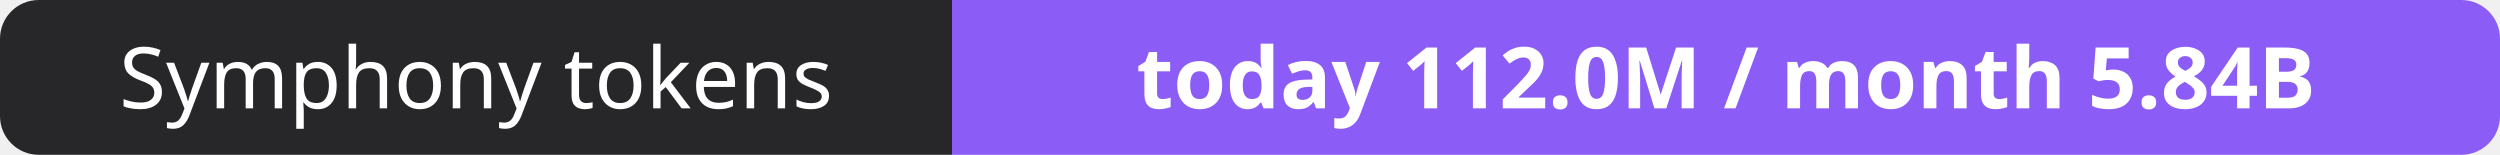
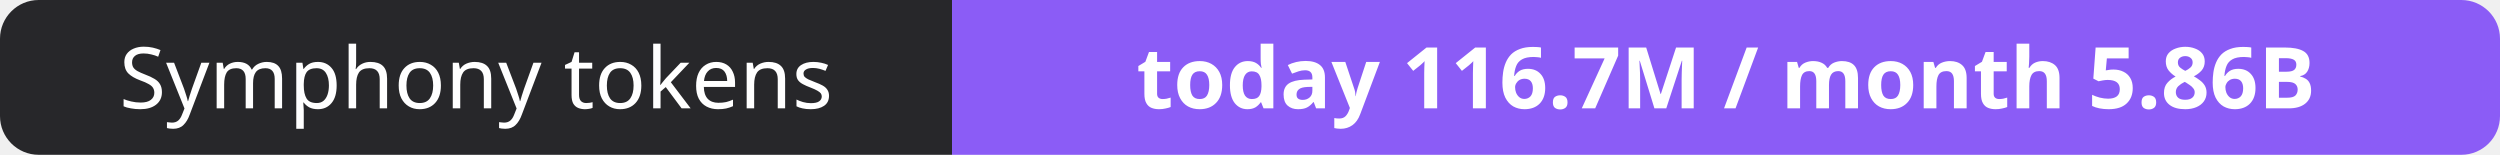
- <svg xmlns="http://www.w3.org/2000/svg" width="323" height="20" role="img" aria-label="Symphony tokens: today 112.0M / month 5.84B">
+ <svg xmlns="http://www.w3.org/2000/svg" width="323" height="20" role="img" aria-label="Symphony tokens: today 116.7M / month 5.86B">
  <clipPath id="r">
    <rect width="323" height="20" rx="5" fill="#fff" />
  </clipPath>
  <g clip-path="url(#r)">
    <rect width="123" height="20" fill="#27272a" />
    <rect x="123" width="200" height="20" fill="#8b5cf6" />
  </g>
  <g fill="#fff" text-anchor="middle" font-family="Verdana,Geneva,sans-serif" font-size="11">
    <text x="61.5" y="14">Symphony tokens</text>
-     <text x="223.0" y="14" font-weight="700">today 112.0M / month 5.84B</text>
+     <text x="223.0" y="14" font-weight="700">today 116.7M / month 5.86B</text>
  </g>
</svg>
